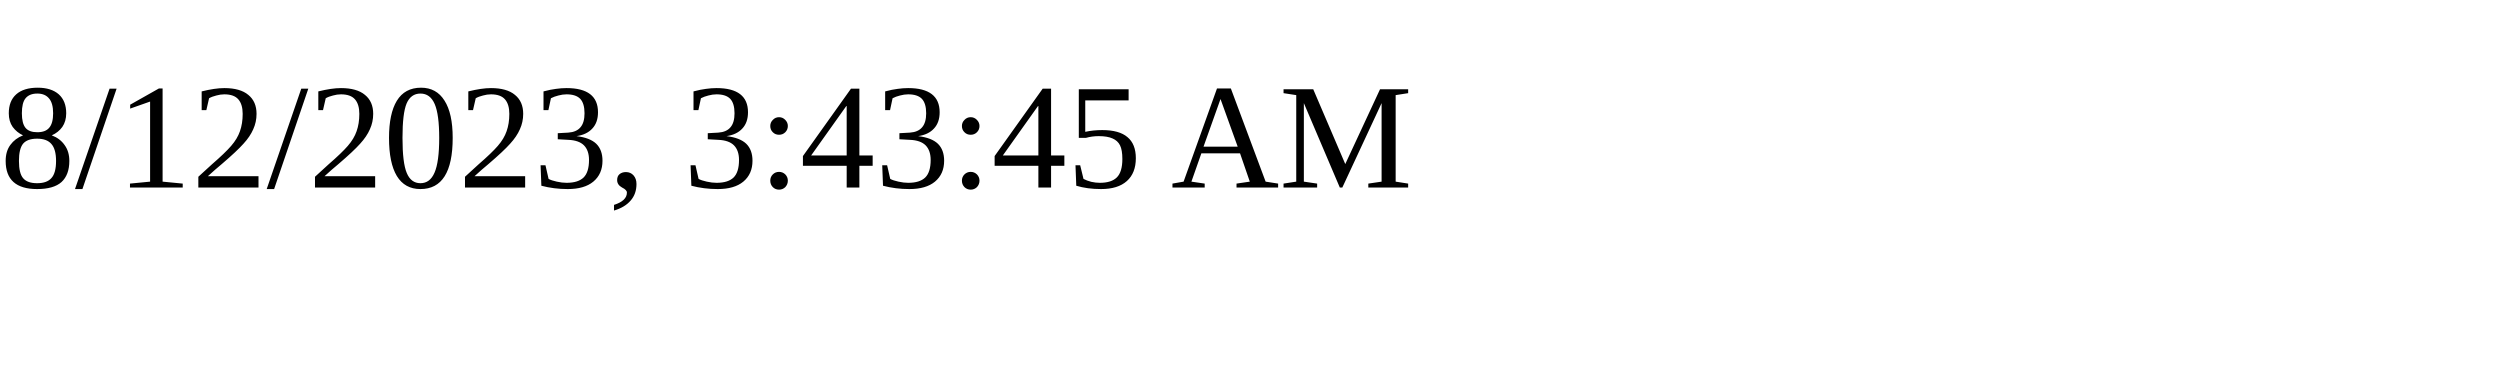
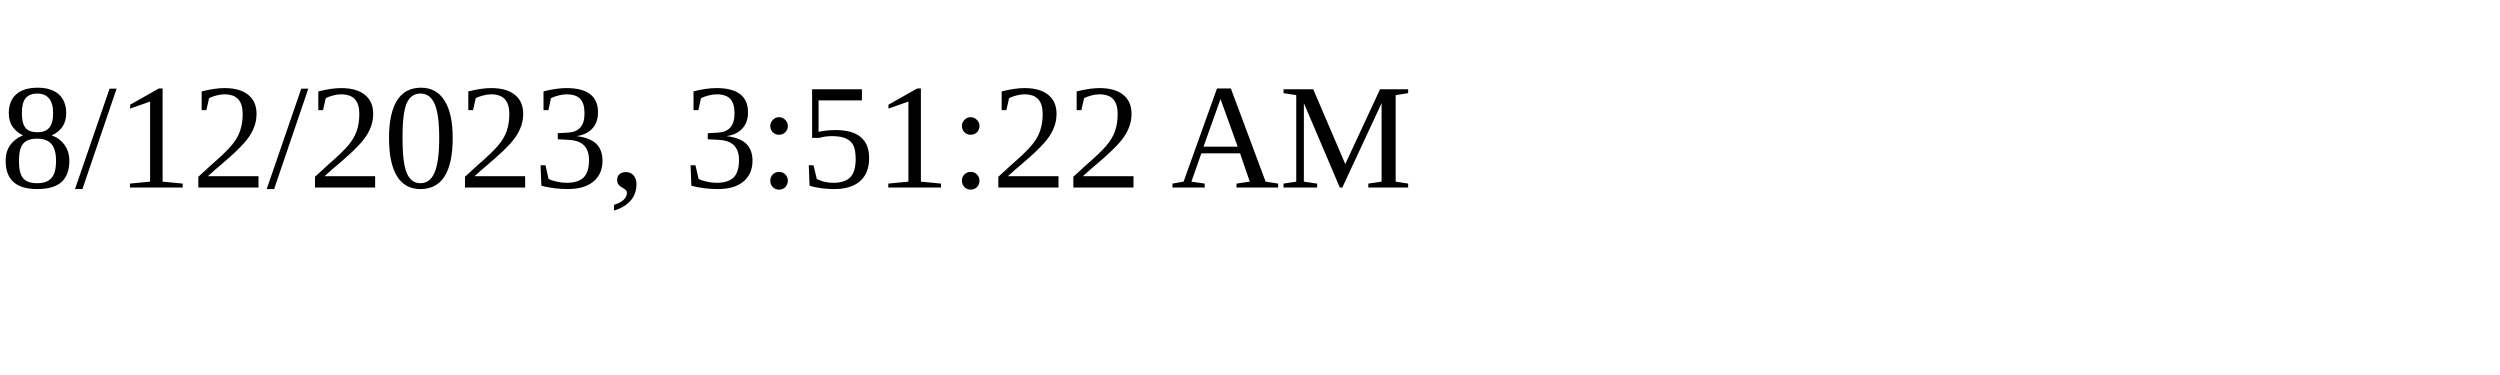
<svg xmlns="http://www.w3.org/2000/svg" height="30" width="200">
-   <text x="0" y="15">8/12/2023, 3:43:45 AM</text>
+   <text x="0" y="15">8/12/2023, 3:51:22 AM</text>
</svg>
